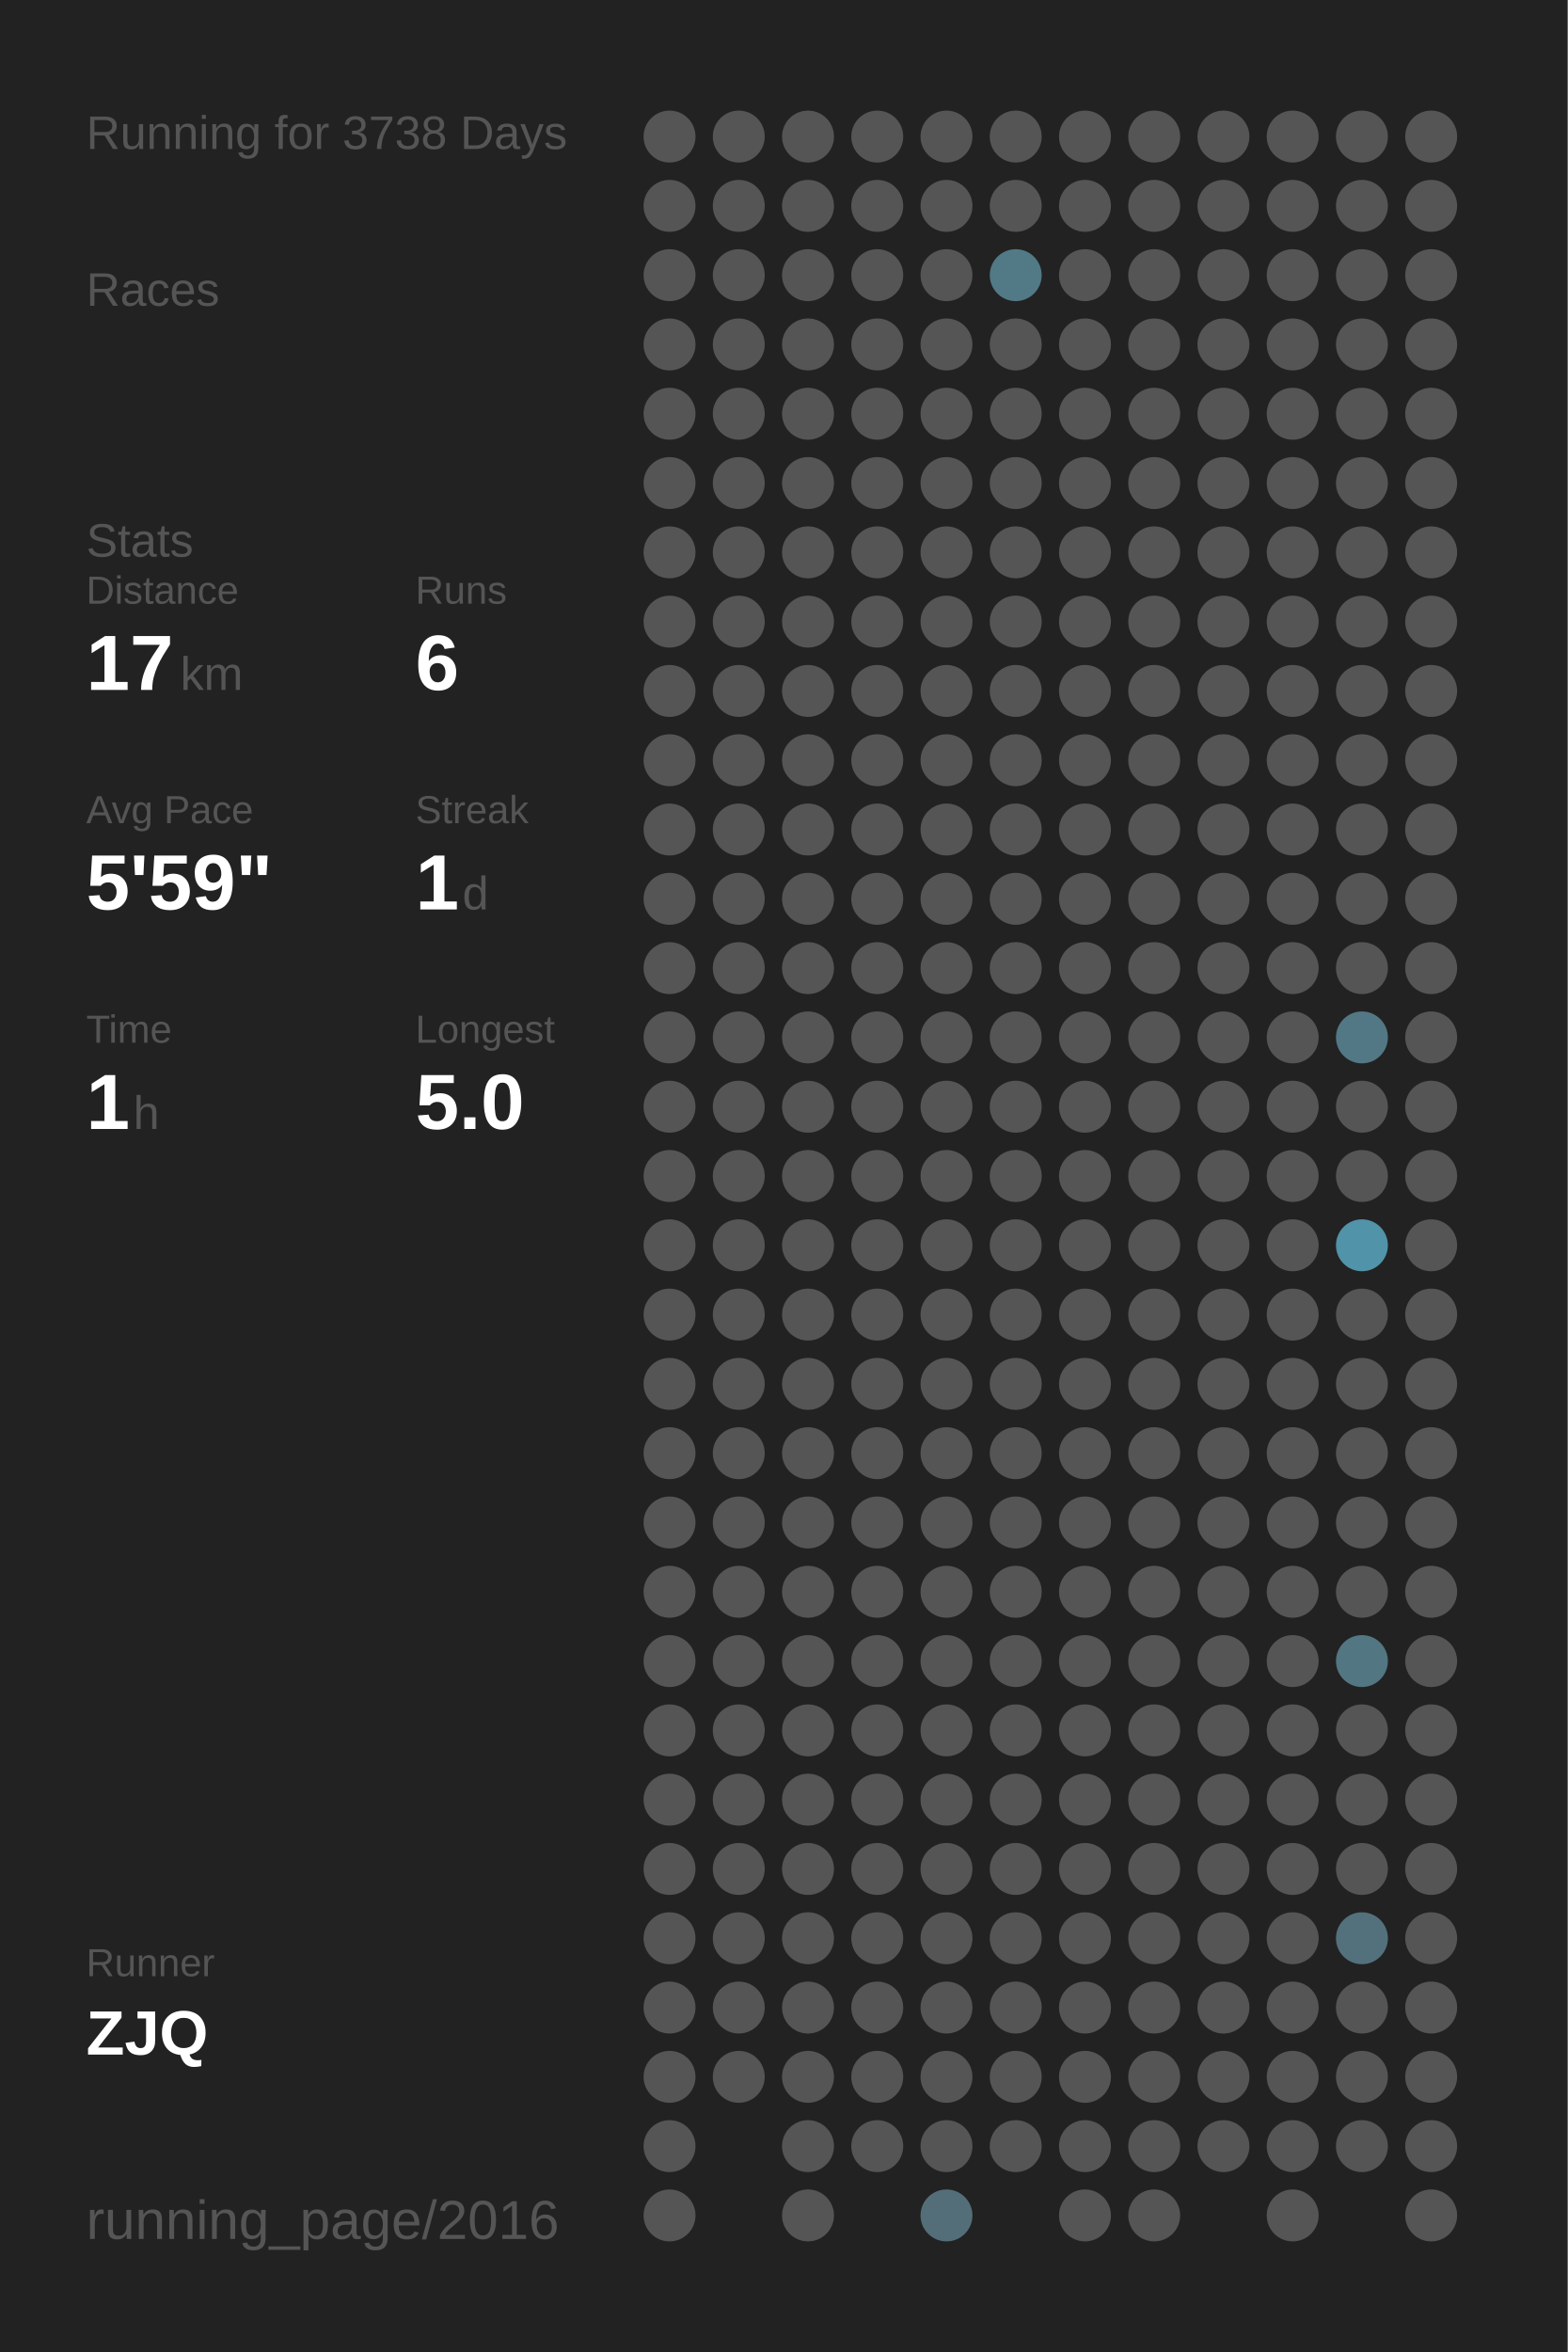
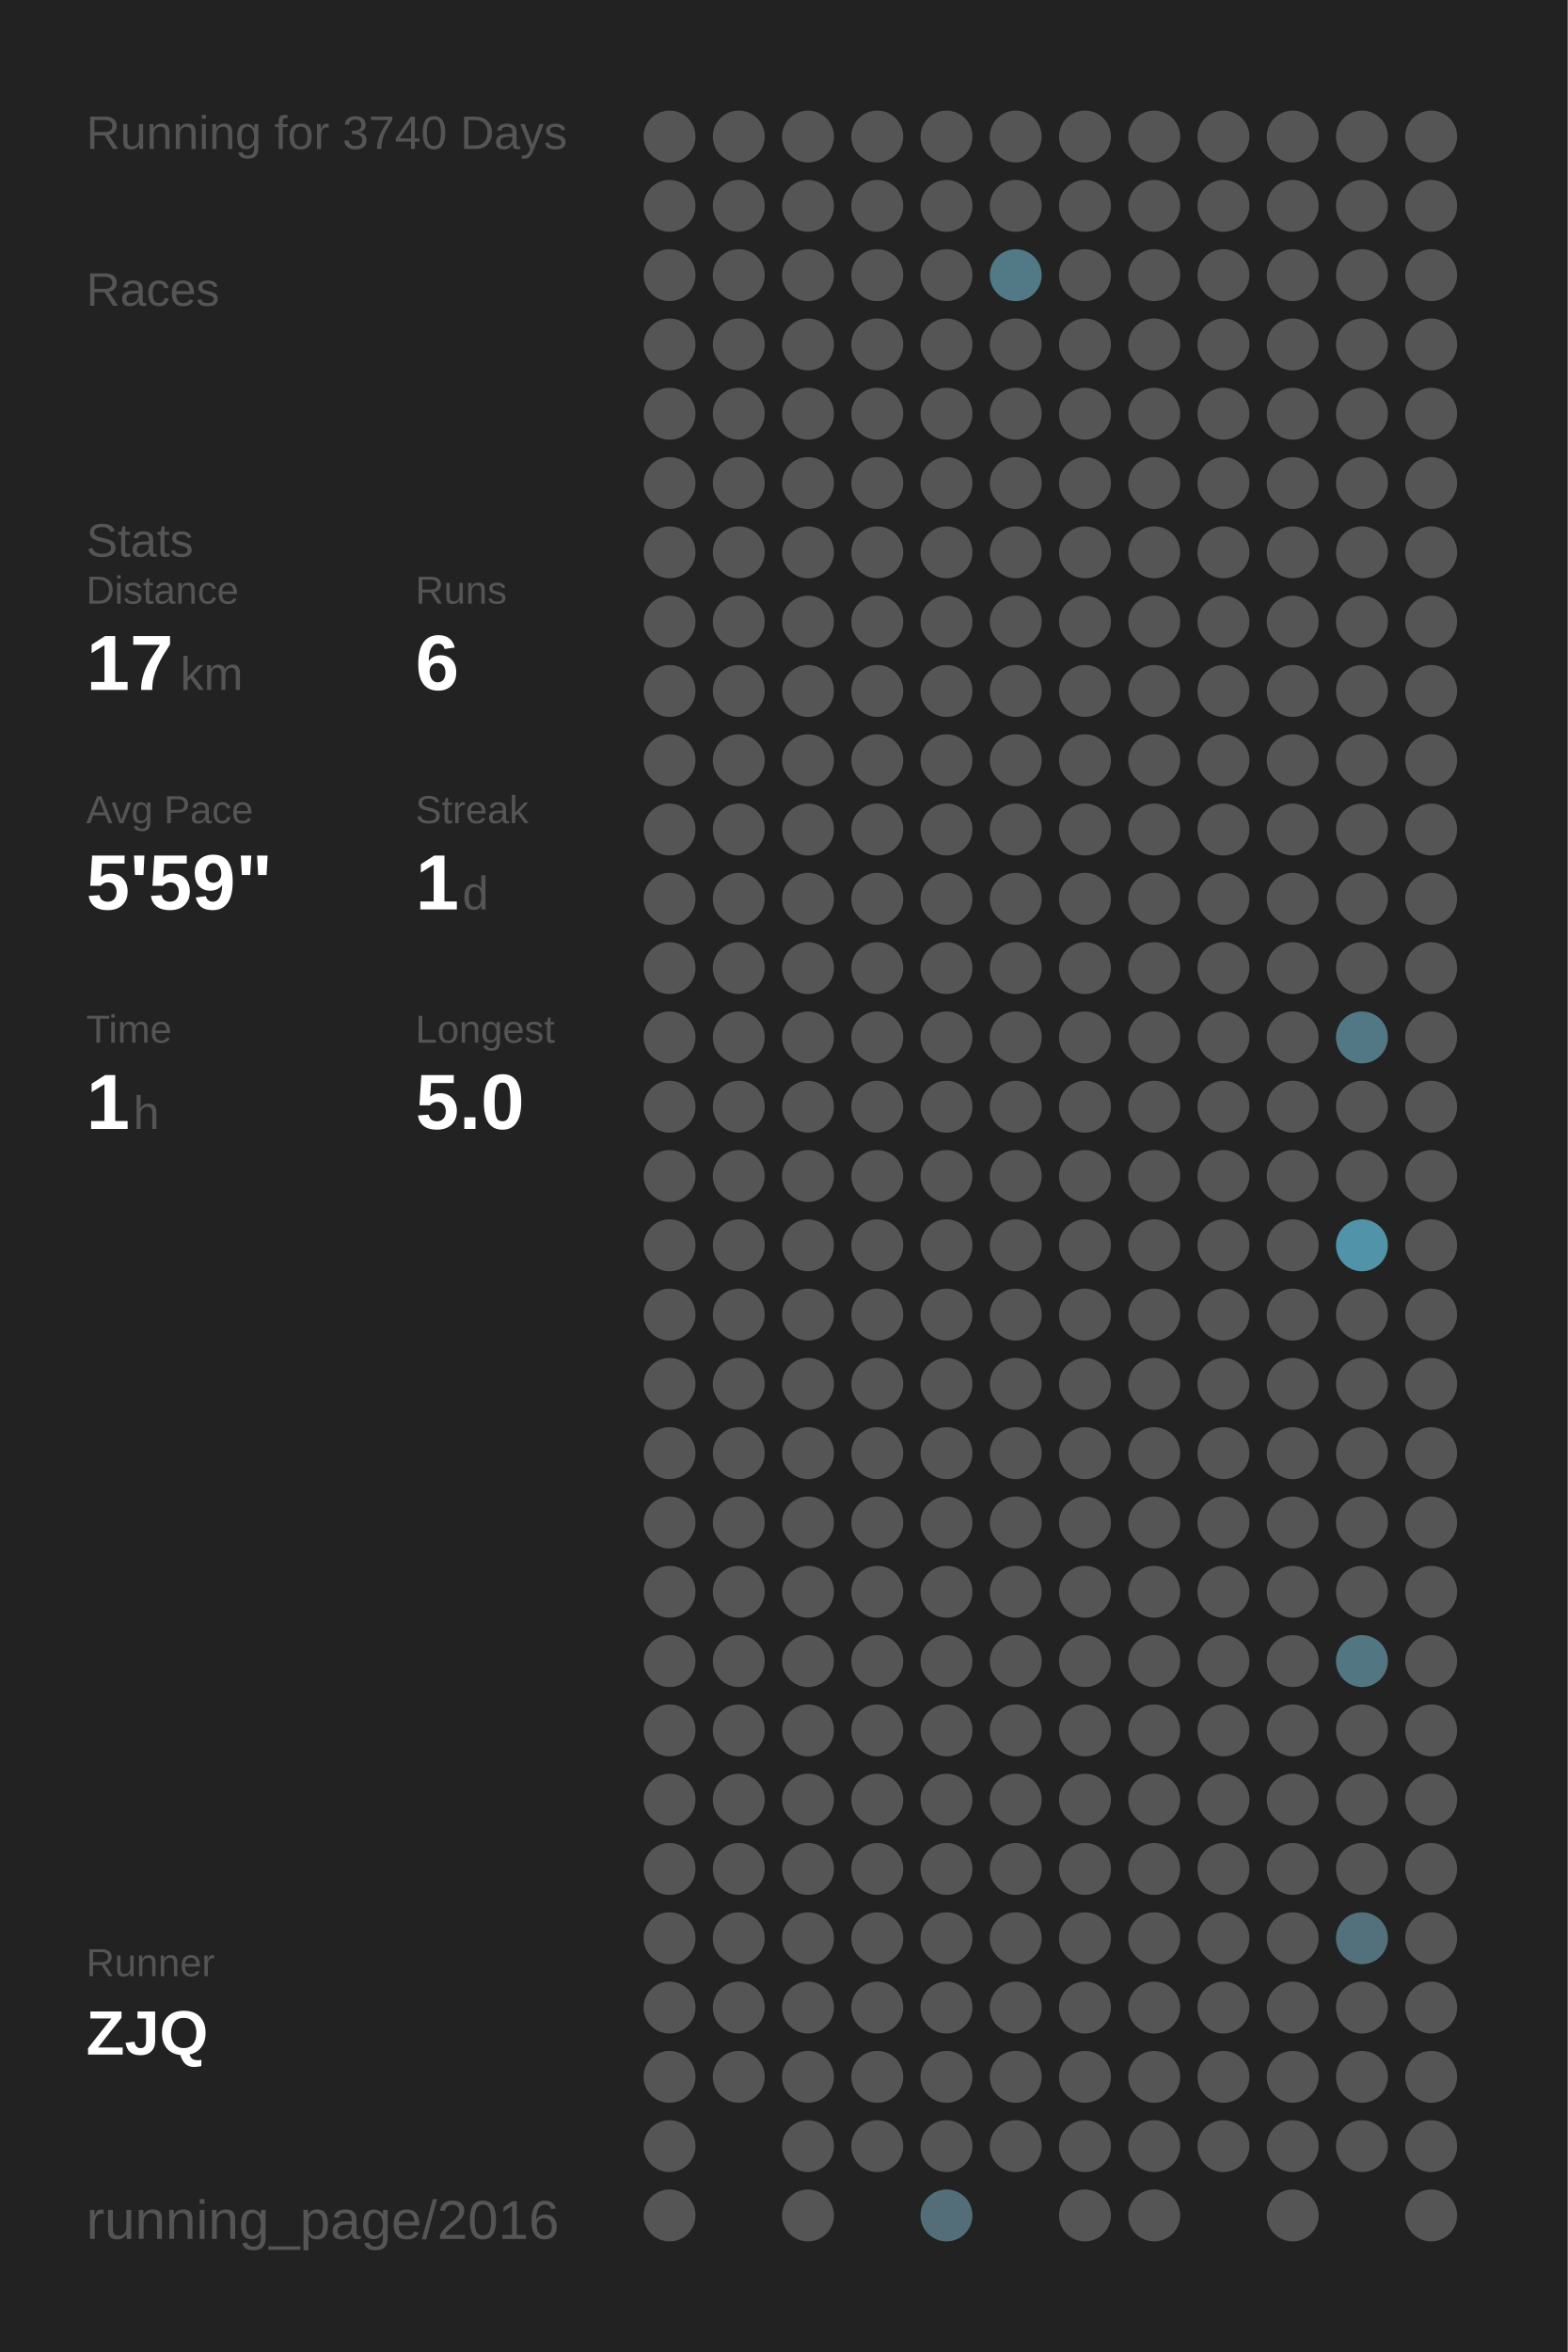
<svg xmlns="http://www.w3.org/2000/svg" baseProfile="full" height="300mm" version="1.1" viewBox="0,0,200,300" width="200mm">
  <defs />
  <rect fill="#222222" height="300" width="200" x="0" y="0" />
-   <text fill="#555555" style="font-size:6px; font-family:Arial;" x="11" y="19">Running for 3738 Days</text>
+   <text fill="#555555" style="font-size:6px; font-family:Arial;" x="11" y="19">Running for 3740 Days</text>
  <text fill="#555555" style="font-size:6px; font-family:Arial;" x="11" y="39">Races</text>
  <text fill="#555555" style="font-size:6px; font-family:Arial;" x="11" y="71">Stats</text>
  <text fill="#555555" style="font-size:5px; font-family:Arial;" x="11" y="77">Distance</text>
  <text fill="#FFFFFF" style="font-size:10px; font-family:Arial; font-weight:bold;" x="11" y="88">17</text>
  <text fill="#555555" style="font-size:6px; font-family:Arial;" x="23" y="88">km</text>
  <text fill="#555555" style="font-size:5px; font-family:Arial;" x="53" y="77">Runs</text>
  <text fill="#FFFFFF" style="font-size:10px; font-family:Arial; font-weight:bold;" x="53" y="88">6</text>
  <text fill="#555555" style="font-size:5px; font-family:Arial;" x="11" y="105">Avg Pace</text>
  <text fill="#FFFFFF" style="font-size:10px; font-family:Arial; font-weight:bold;" x="11" y="116">5'59"</text>
  <text fill="#555555" style="font-size:5px; font-family:Arial;" x="53" y="105">Streak</text>
  <text fill="#FFFFFF" style="font-size:10px; font-family:Arial; font-weight:bold;" x="53" y="116">1</text>
  <text fill="#555555" style="font-size:6px; font-family:Arial;" x="59" y="116">d</text>
  <text fill="#555555" style="font-size:5px; font-family:Arial;" x="11" y="133">Time</text>
  <text fill="#FFFFFF" style="font-size:10px; font-family:Arial; font-weight:bold;" x="11" y="144">1</text>
  <text fill="#555555" style="font-size:6px; font-family:Arial;" x="17" y="144">h</text>
  <text fill="#555555" style="font-size:5px; font-family:Arial;" x="53" y="133">Longest</text>
  <text fill="#FFFFFF" style="font-size:10px; font-family:Arial; font-weight:bold;" x="53" y="144">5.0</text>
  <text fill="#555555" style="font-size:5px; font-family:Arial;" x="11" y="252.065">Runner</text>
  <text fill="#FFFFFF" style="font-size:8px; font-family:Arial; font-weight:bold;" x="11" y="262.065">ZJQ</text>
  <text fill="#555555" style="font-size:7px; font-family:Arial;" x="11" y="285.581">running_page/2016</text>
  <circle cx="85.417" cy="17.419" fill="#555555" r="3.312" />
  <circle cx="85.417" cy="26.258" fill="#555555" r="3.312" />
  <circle cx="85.417" cy="35.097" fill="#555555" r="3.312" />
  <circle cx="85.417" cy="43.935" fill="#555555" r="3.312" />
  <circle cx="85.417" cy="52.774" fill="#555555" r="3.312" />
  <circle cx="85.417" cy="61.613" fill="#555555" r="3.312" />
  <circle cx="85.417" cy="70.452" fill="#555555" r="3.312" />
  <circle cx="85.417" cy="79.29" fill="#555555" r="3.312" />
  <circle cx="85.417" cy="88.129" fill="#555555" r="3.312" />
  <circle cx="85.417" cy="96.968" fill="#555555" r="3.312" />
  <circle cx="85.417" cy="105.806" fill="#555555" r="3.312" />
  <circle cx="85.417" cy="114.645" fill="#555555" r="3.312" />
  <circle cx="85.417" cy="123.484" fill="#555555" r="3.312" />
  <circle cx="85.417" cy="132.323" fill="#555555" r="3.312" />
  <circle cx="85.417" cy="141.161" fill="#555555" r="3.312" />
  <circle cx="85.417" cy="150" fill="#555555" r="3.312" />
  <circle cx="85.417" cy="158.839" fill="#555555" r="3.312" />
  <circle cx="85.417" cy="167.677" fill="#555555" r="3.312" />
  <circle cx="85.417" cy="176.516" fill="#555555" r="3.312" />
  <circle cx="85.417" cy="185.355" fill="#555555" r="3.312" />
  <circle cx="85.417" cy="194.194" fill="#555555" r="3.312" />
  <circle cx="85.417" cy="203.032" fill="#555555" r="3.312" />
  <circle cx="85.417" cy="211.871" fill="#555555" r="3.312" />
  <circle cx="85.417" cy="220.71" fill="#555555" r="3.312" />
  <circle cx="85.417" cy="229.548" fill="#555555" r="3.312" />
  <circle cx="85.417" cy="238.387" fill="#555555" r="3.312" />
  <circle cx="85.417" cy="247.226" fill="#555555" r="3.312" />
  <circle cx="85.417" cy="256.065" fill="#555555" r="3.312" />
  <circle cx="85.417" cy="264.903" fill="#555555" r="3.312" />
  <circle cx="85.417" cy="273.742" fill="#555555" r="3.312" />
  <circle cx="85.417" cy="282.581" fill="#555555" r="3.312" />
  <circle cx="94.25" cy="17.419" fill="#555555" r="3.312" />
  <circle cx="94.25" cy="26.258" fill="#555555" r="3.312" />
  <circle cx="94.25" cy="35.097" fill="#555555" r="3.312" />
  <circle cx="94.25" cy="43.935" fill="#555555" r="3.312" />
  <circle cx="94.25" cy="52.774" fill="#555555" r="3.312" />
  <circle cx="94.25" cy="61.613" fill="#555555" r="3.312" />
  <circle cx="94.25" cy="70.452" fill="#555555" r="3.312" />
  <circle cx="94.25" cy="79.29" fill="#555555" r="3.312" />
  <circle cx="94.25" cy="88.129" fill="#555555" r="3.312" />
  <circle cx="94.25" cy="96.968" fill="#555555" r="3.312" />
  <circle cx="94.25" cy="105.806" fill="#555555" r="3.312" />
  <circle cx="94.25" cy="114.645" fill="#555555" r="3.312" />
  <circle cx="94.25" cy="123.484" fill="#555555" r="3.312" />
  <circle cx="94.25" cy="132.323" fill="#555555" r="3.312" />
  <circle cx="94.25" cy="141.161" fill="#555555" r="3.312" />
  <circle cx="94.25" cy="150" fill="#555555" r="3.312" />
  <circle cx="94.25" cy="158.839" fill="#555555" r="3.312" />
  <circle cx="94.25" cy="167.677" fill="#555555" r="3.312" />
  <circle cx="94.25" cy="176.516" fill="#555555" r="3.312" />
  <circle cx="94.25" cy="185.355" fill="#555555" r="3.312" />
  <circle cx="94.25" cy="194.194" fill="#555555" r="3.312" />
  <circle cx="94.25" cy="203.032" fill="#555555" r="3.312" />
  <circle cx="94.25" cy="211.871" fill="#555555" r="3.312" />
  <circle cx="94.25" cy="220.71" fill="#555555" r="3.312" />
  <circle cx="94.25" cy="229.548" fill="#555555" r="3.312" />
  <circle cx="94.25" cy="238.387" fill="#555555" r="3.312" />
  <circle cx="94.25" cy="247.226" fill="#555555" r="3.312" />
  <circle cx="94.25" cy="256.065" fill="#555555" r="3.312" />
  <circle cx="94.25" cy="264.903" fill="#555555" r="3.312" />
  <circle cx="103.083" cy="17.419" fill="#555555" r="3.312" />
  <circle cx="103.083" cy="26.258" fill="#555555" r="3.312" />
  <circle cx="103.083" cy="35.097" fill="#555555" r="3.312" />
  <circle cx="103.083" cy="43.935" fill="#555555" r="3.312" />
  <circle cx="103.083" cy="52.774" fill="#555555" r="3.312" />
  <circle cx="103.083" cy="61.613" fill="#555555" r="3.312" />
  <circle cx="103.083" cy="70.452" fill="#555555" r="3.312" />
  <circle cx="103.083" cy="79.29" fill="#555555" r="3.312" />
  <circle cx="103.083" cy="88.129" fill="#555555" r="3.312" />
  <circle cx="103.083" cy="96.968" fill="#555555" r="3.312" />
  <circle cx="103.083" cy="105.806" fill="#555555" r="3.312" />
  <circle cx="103.083" cy="114.645" fill="#555555" r="3.312" />
  <circle cx="103.083" cy="123.484" fill="#555555" r="3.312" />
  <circle cx="103.083" cy="132.323" fill="#555555" r="3.312" />
  <circle cx="103.083" cy="141.161" fill="#555555" r="3.312" />
  <circle cx="103.083" cy="150" fill="#555555" r="3.312" />
  <circle cx="103.083" cy="158.839" fill="#555555" r="3.312" />
  <circle cx="103.083" cy="167.677" fill="#555555" r="3.312" />
  <circle cx="103.083" cy="176.516" fill="#555555" r="3.312" />
  <circle cx="103.083" cy="185.355" fill="#555555" r="3.312" />
  <circle cx="103.083" cy="194.194" fill="#555555" r="3.312" />
  <circle cx="103.083" cy="203.032" fill="#555555" r="3.312" />
  <circle cx="103.083" cy="211.871" fill="#555555" r="3.312" />
  <circle cx="103.083" cy="220.71" fill="#555555" r="3.312" />
  <circle cx="103.083" cy="229.548" fill="#555555" r="3.312" />
  <circle cx="103.083" cy="238.387" fill="#555555" r="3.312" />
  <circle cx="103.083" cy="247.226" fill="#555555" r="3.312" />
  <circle cx="103.083" cy="256.065" fill="#555555" r="3.312" />
  <circle cx="103.083" cy="264.903" fill="#555555" r="3.312" />
  <circle cx="103.083" cy="273.742" fill="#555555" r="3.312" />
  <circle cx="103.083" cy="282.581" fill="#555555" r="3.312" />
  <circle cx="111.917" cy="17.419" fill="#555555" r="3.312" />
  <circle cx="111.917" cy="26.258" fill="#555555" r="3.312" />
  <circle cx="111.917" cy="35.097" fill="#555555" r="3.312" />
  <circle cx="111.917" cy="43.935" fill="#555555" r="3.312" />
  <circle cx="111.917" cy="52.774" fill="#555555" r="3.312" />
  <circle cx="111.917" cy="61.613" fill="#555555" r="3.312" />
  <circle cx="111.917" cy="70.452" fill="#555555" r="3.312" />
  <circle cx="111.917" cy="79.29" fill="#555555" r="3.312" />
  <circle cx="111.917" cy="88.129" fill="#555555" r="3.312" />
  <circle cx="111.917" cy="96.968" fill="#555555" r="3.312" />
  <circle cx="111.917" cy="105.806" fill="#555555" r="3.312" />
  <circle cx="111.917" cy="114.645" fill="#555555" r="3.312" />
  <circle cx="111.917" cy="123.484" fill="#555555" r="3.312" />
  <circle cx="111.917" cy="132.323" fill="#555555" r="3.312" />
  <circle cx="111.917" cy="141.161" fill="#555555" r="3.312" />
  <circle cx="111.917" cy="150" fill="#555555" r="3.312" />
  <circle cx="111.917" cy="158.839" fill="#555555" r="3.312" />
  <circle cx="111.917" cy="167.677" fill="#555555" r="3.312" />
  <circle cx="111.917" cy="176.516" fill="#555555" r="3.312" />
  <circle cx="111.917" cy="185.355" fill="#555555" r="3.312" />
  <circle cx="111.917" cy="194.194" fill="#555555" r="3.312" />
  <circle cx="111.917" cy="203.032" fill="#555555" r="3.312" />
  <circle cx="111.917" cy="211.871" fill="#555555" r="3.312" />
  <circle cx="111.917" cy="220.71" fill="#555555" r="3.312" />
  <circle cx="111.917" cy="229.548" fill="#555555" r="3.312" />
  <circle cx="111.917" cy="238.387" fill="#555555" r="3.312" />
  <circle cx="111.917" cy="247.226" fill="#555555" r="3.312" />
  <circle cx="111.917" cy="256.065" fill="#555555" r="3.312" />
  <circle cx="111.917" cy="264.903" fill="#555555" r="3.312" />
  <circle cx="111.917" cy="273.742" fill="#555555" r="3.312" />
  <circle cx="120.75" cy="17.419" fill="#555555" r="3.312" />
  <circle cx="120.75" cy="26.258" fill="#555555" r="3.312" />
  <circle cx="120.75" cy="35.097" fill="#555555" r="3.312" />
  <circle cx="120.75" cy="43.935" fill="#555555" r="3.312" />
  <circle cx="120.75" cy="52.774" fill="#555555" r="3.312" />
  <circle cx="120.75" cy="61.613" fill="#555555" r="3.312" />
  <circle cx="120.75" cy="70.452" fill="#555555" r="3.312" />
  <circle cx="120.75" cy="79.29" fill="#555555" r="3.312" />
  <circle cx="120.75" cy="88.129" fill="#555555" r="3.312" />
  <circle cx="120.75" cy="96.968" fill="#555555" r="3.312" />
  <circle cx="120.75" cy="105.806" fill="#555555" r="3.312" />
  <circle cx="120.75" cy="114.645" fill="#555555" r="3.312" />
  <circle cx="120.75" cy="123.484" fill="#555555" r="3.312" />
  <circle cx="120.75" cy="132.323" fill="#555555" r="3.312" />
  <circle cx="120.75" cy="141.161" fill="#555555" r="3.312" />
  <circle cx="120.75" cy="150" fill="#555555" r="3.312" />
  <circle cx="120.75" cy="158.839" fill="#555555" r="3.312" />
  <circle cx="120.75" cy="167.677" fill="#555555" r="3.312" />
  <circle cx="120.75" cy="176.516" fill="#555555" r="3.312" />
  <circle cx="120.75" cy="185.355" fill="#555555" r="3.312" />
  <circle cx="120.75" cy="194.194" fill="#555555" r="3.312" />
  <circle cx="120.75" cy="203.032" fill="#555555" r="3.312" />
  <circle cx="120.75" cy="211.871" fill="#555555" r="3.312" />
  <circle cx="120.75" cy="220.71" fill="#555555" r="3.312" />
  <circle cx="120.75" cy="229.548" fill="#555555" r="3.312" />
  <circle cx="120.75" cy="238.387" fill="#555555" r="3.312" />
  <circle cx="120.75" cy="247.226" fill="#555555" r="3.312" />
  <circle cx="120.75" cy="256.065" fill="#555555" r="3.312" />
  <circle cx="120.75" cy="264.903" fill="#555555" r="3.312" />
  <circle cx="120.75" cy="273.742" fill="#555555" r="3.312" />
  <circle cx="120.75" cy="282.581" fill="#536e78" r="3.312" />
  <circle cx="129.583" cy="17.419" fill="#555555" r="3.312" />
  <circle cx="129.583" cy="26.258" fill="#555555" r="3.312" />
  <circle cx="129.583" cy="35.097" fill="#527986" r="3.312" />
  <circle cx="129.583" cy="43.935" fill="#555555" r="3.312" />
  <circle cx="129.583" cy="52.774" fill="#555555" r="3.312" />
  <circle cx="129.583" cy="61.613" fill="#555555" r="3.312" />
  <circle cx="129.583" cy="70.452" fill="#555555" r="3.312" />
  <circle cx="129.583" cy="79.29" fill="#555555" r="3.312" />
  <circle cx="129.583" cy="88.129" fill="#555555" r="3.312" />
  <circle cx="129.583" cy="96.968" fill="#555555" r="3.312" />
  <circle cx="129.583" cy="105.806" fill="#555555" r="3.312" />
  <circle cx="129.583" cy="114.645" fill="#555555" r="3.312" />
  <circle cx="129.583" cy="123.484" fill="#555555" r="3.312" />
  <circle cx="129.583" cy="132.323" fill="#555555" r="3.312" />
  <circle cx="129.583" cy="141.161" fill="#555555" r="3.312" />
  <circle cx="129.583" cy="150" fill="#555555" r="3.312" />
  <circle cx="129.583" cy="158.839" fill="#555555" r="3.312" />
  <circle cx="129.583" cy="167.677" fill="#555555" r="3.312" />
  <circle cx="129.583" cy="176.516" fill="#555555" r="3.312" />
  <circle cx="129.583" cy="185.355" fill="#555555" r="3.312" />
  <circle cx="129.583" cy="194.194" fill="#555555" r="3.312" />
  <circle cx="129.583" cy="203.032" fill="#555555" r="3.312" />
  <circle cx="129.583" cy="211.871" fill="#555555" r="3.312" />
  <circle cx="129.583" cy="220.71" fill="#555555" r="3.312" />
  <circle cx="129.583" cy="229.548" fill="#555555" r="3.312" />
  <circle cx="129.583" cy="238.387" fill="#555555" r="3.312" />
  <circle cx="129.583" cy="247.226" fill="#555555" r="3.312" />
  <circle cx="129.583" cy="256.065" fill="#555555" r="3.312" />
  <circle cx="129.583" cy="264.903" fill="#555555" r="3.312" />
  <circle cx="129.583" cy="273.742" fill="#555555" r="3.312" />
  <circle cx="138.417" cy="17.419" fill="#555555" r="3.312" />
  <circle cx="138.417" cy="26.258" fill="#555555" r="3.312" />
  <circle cx="138.417" cy="35.097" fill="#555555" r="3.312" />
  <circle cx="138.417" cy="43.935" fill="#555555" r="3.312" />
  <circle cx="138.417" cy="52.774" fill="#555555" r="3.312" />
  <circle cx="138.417" cy="61.613" fill="#555555" r="3.312" />
  <circle cx="138.417" cy="70.452" fill="#555555" r="3.312" />
  <circle cx="138.417" cy="79.29" fill="#555555" r="3.312" />
  <circle cx="138.417" cy="88.129" fill="#555555" r="3.312" />
  <circle cx="138.417" cy="96.968" fill="#555555" r="3.312" />
  <circle cx="138.417" cy="105.806" fill="#555555" r="3.312" />
  <circle cx="138.417" cy="114.645" fill="#555555" r="3.312" />
  <circle cx="138.417" cy="123.484" fill="#555555" r="3.312" />
  <circle cx="138.417" cy="132.323" fill="#555555" r="3.312" />
  <circle cx="138.417" cy="141.161" fill="#555555" r="3.312" />
  <circle cx="138.417" cy="150" fill="#555555" r="3.312" />
  <circle cx="138.417" cy="158.839" fill="#555555" r="3.312" />
  <circle cx="138.417" cy="167.677" fill="#555555" r="3.312" />
  <circle cx="138.417" cy="176.516" fill="#555555" r="3.312" />
  <circle cx="138.417" cy="185.355" fill="#555555" r="3.312" />
  <circle cx="138.417" cy="194.194" fill="#555555" r="3.312" />
  <circle cx="138.417" cy="203.032" fill="#555555" r="3.312" />
  <circle cx="138.417" cy="211.871" fill="#555555" r="3.312" />
  <circle cx="138.417" cy="220.71" fill="#555555" r="3.312" />
  <circle cx="138.417" cy="229.548" fill="#555555" r="3.312" />
  <circle cx="138.417" cy="238.387" fill="#555555" r="3.312" />
  <circle cx="138.417" cy="247.226" fill="#555555" r="3.312" />
  <circle cx="138.417" cy="256.065" fill="#555555" r="3.312" />
  <circle cx="138.417" cy="264.903" fill="#555555" r="3.312" />
  <circle cx="138.417" cy="273.742" fill="#555555" r="3.312" />
  <circle cx="138.417" cy="282.581" fill="#555555" r="3.312" />
  <circle cx="147.25" cy="17.419" fill="#555555" r="3.312" />
  <circle cx="147.25" cy="26.258" fill="#555555" r="3.312" />
  <circle cx="147.25" cy="35.097" fill="#555555" r="3.312" />
  <circle cx="147.25" cy="43.935" fill="#555555" r="3.312" />
  <circle cx="147.25" cy="52.774" fill="#555555" r="3.312" />
  <circle cx="147.25" cy="61.613" fill="#555555" r="3.312" />
  <circle cx="147.25" cy="70.452" fill="#555555" r="3.312" />
  <circle cx="147.25" cy="79.29" fill="#555555" r="3.312" />
  <circle cx="147.25" cy="88.129" fill="#555555" r="3.312" />
  <circle cx="147.25" cy="96.968" fill="#555555" r="3.312" />
  <circle cx="147.25" cy="105.806" fill="#555555" r="3.312" />
  <circle cx="147.25" cy="114.645" fill="#555555" r="3.312" />
  <circle cx="147.25" cy="123.484" fill="#555555" r="3.312" />
  <circle cx="147.25" cy="132.323" fill="#555555" r="3.312" />
  <circle cx="147.25" cy="141.161" fill="#555555" r="3.312" />
  <circle cx="147.25" cy="150" fill="#555555" r="3.312" />
  <circle cx="147.25" cy="158.839" fill="#555555" r="3.312" />
  <circle cx="147.25" cy="167.677" fill="#555555" r="3.312" />
  <circle cx="147.25" cy="176.516" fill="#555555" r="3.312" />
  <circle cx="147.25" cy="185.355" fill="#555555" r="3.312" />
  <circle cx="147.25" cy="194.194" fill="#555555" r="3.312" />
  <circle cx="147.25" cy="203.032" fill="#555555" r="3.312" />
  <circle cx="147.25" cy="211.871" fill="#555555" r="3.312" />
  <circle cx="147.25" cy="220.71" fill="#555555" r="3.312" />
  <circle cx="147.25" cy="229.548" fill="#555555" r="3.312" />
  <circle cx="147.25" cy="238.387" fill="#555555" r="3.312" />
  <circle cx="147.25" cy="247.226" fill="#555555" r="3.312" />
  <circle cx="147.25" cy="256.065" fill="#555555" r="3.312" />
  <circle cx="147.25" cy="264.903" fill="#555555" r="3.312" />
  <circle cx="147.25" cy="273.742" fill="#555555" r="3.312" />
  <circle cx="147.25" cy="282.581" fill="#555555" r="3.312" />
  <circle cx="156.083" cy="17.419" fill="#555555" r="3.312" />
  <circle cx="156.083" cy="26.258" fill="#555555" r="3.312" />
  <circle cx="156.083" cy="35.097" fill="#555555" r="3.312" />
  <circle cx="156.083" cy="43.935" fill="#555555" r="3.312" />
  <circle cx="156.083" cy="52.774" fill="#555555" r="3.312" />
  <circle cx="156.083" cy="61.613" fill="#555555" r="3.312" />
  <circle cx="156.083" cy="70.452" fill="#555555" r="3.312" />
  <circle cx="156.083" cy="79.29" fill="#555555" r="3.312" />
  <circle cx="156.083" cy="88.129" fill="#555555" r="3.312" />
  <circle cx="156.083" cy="96.968" fill="#555555" r="3.312" />
  <circle cx="156.083" cy="105.806" fill="#555555" r="3.312" />
  <circle cx="156.083" cy="114.645" fill="#555555" r="3.312" />
  <circle cx="156.083" cy="123.484" fill="#555555" r="3.312" />
  <circle cx="156.083" cy="132.323" fill="#555555" r="3.312" />
  <circle cx="156.083" cy="141.161" fill="#555555" r="3.312" />
  <circle cx="156.083" cy="150" fill="#555555" r="3.312" />
  <circle cx="156.083" cy="158.839" fill="#555555" r="3.312" />
  <circle cx="156.083" cy="167.677" fill="#555555" r="3.312" />
  <circle cx="156.083" cy="176.516" fill="#555555" r="3.312" />
  <circle cx="156.083" cy="185.355" fill="#555555" r="3.312" />
  <circle cx="156.083" cy="194.194" fill="#555555" r="3.312" />
  <circle cx="156.083" cy="203.032" fill="#555555" r="3.312" />
  <circle cx="156.083" cy="211.871" fill="#555555" r="3.312" />
  <circle cx="156.083" cy="220.71" fill="#555555" r="3.312" />
  <circle cx="156.083" cy="229.548" fill="#555555" r="3.312" />
  <circle cx="156.083" cy="238.387" fill="#555555" r="3.312" />
  <circle cx="156.083" cy="247.226" fill="#555555" r="3.312" />
  <circle cx="156.083" cy="256.065" fill="#555555" r="3.312" />
  <circle cx="156.083" cy="264.903" fill="#555555" r="3.312" />
  <circle cx="156.083" cy="273.742" fill="#555555" r="3.312" />
  <circle cx="164.917" cy="17.419" fill="#555555" r="3.312" />
  <circle cx="164.917" cy="26.258" fill="#555555" r="3.312" />
  <circle cx="164.917" cy="35.097" fill="#555555" r="3.312" />
  <circle cx="164.917" cy="43.935" fill="#555555" r="3.312" />
  <circle cx="164.917" cy="52.774" fill="#555555" r="3.312" />
  <circle cx="164.917" cy="61.613" fill="#555555" r="3.312" />
  <circle cx="164.917" cy="70.452" fill="#555555" r="3.312" />
  <circle cx="164.917" cy="79.29" fill="#555555" r="3.312" />
  <circle cx="164.917" cy="88.129" fill="#555555" r="3.312" />
  <circle cx="164.917" cy="96.968" fill="#555555" r="3.312" />
  <circle cx="164.917" cy="105.806" fill="#555555" r="3.312" />
  <circle cx="164.917" cy="114.645" fill="#555555" r="3.312" />
  <circle cx="164.917" cy="123.484" fill="#555555" r="3.312" />
  <circle cx="164.917" cy="132.323" fill="#555555" r="3.312" />
  <circle cx="164.917" cy="141.161" fill="#555555" r="3.312" />
  <circle cx="164.917" cy="150" fill="#555555" r="3.312" />
  <circle cx="164.917" cy="158.839" fill="#555555" r="3.312" />
  <circle cx="164.917" cy="167.677" fill="#555555" r="3.312" />
  <circle cx="164.917" cy="176.516" fill="#555555" r="3.312" />
  <circle cx="164.917" cy="185.355" fill="#555555" r="3.312" />
  <circle cx="164.917" cy="194.194" fill="#555555" r="3.312" />
  <circle cx="164.917" cy="203.032" fill="#555555" r="3.312" />
  <circle cx="164.917" cy="211.871" fill="#555555" r="3.312" />
  <circle cx="164.917" cy="220.71" fill="#555555" r="3.312" />
  <circle cx="164.917" cy="229.548" fill="#555555" r="3.312" />
  <circle cx="164.917" cy="238.387" fill="#555555" r="3.312" />
  <circle cx="164.917" cy="247.226" fill="#555555" r="3.312" />
  <circle cx="164.917" cy="256.065" fill="#555555" r="3.312" />
  <circle cx="164.917" cy="264.903" fill="#555555" r="3.312" />
  <circle cx="164.917" cy="273.742" fill="#555555" r="3.312" />
  <circle cx="164.917" cy="282.581" fill="#555555" r="3.312" />
  <circle cx="173.75" cy="17.419" fill="#555555" r="3.312" />
  <circle cx="173.75" cy="26.258" fill="#555555" r="3.312" />
  <circle cx="173.75" cy="35.097" fill="#555555" r="3.312" />
  <circle cx="173.75" cy="43.935" fill="#555555" r="3.312" />
  <circle cx="173.75" cy="52.774" fill="#555555" r="3.312" />
  <circle cx="173.75" cy="61.613" fill="#555555" r="3.312" />
  <circle cx="173.75" cy="70.452" fill="#555555" r="3.312" />
  <circle cx="173.75" cy="79.29" fill="#555555" r="3.312" />
  <circle cx="173.75" cy="88.129" fill="#555555" r="3.312" />
  <circle cx="173.75" cy="96.968" fill="#555555" r="3.312" />
  <circle cx="173.75" cy="105.806" fill="#555555" r="3.312" />
  <circle cx="173.75" cy="114.645" fill="#555555" r="3.312" />
  <circle cx="173.75" cy="123.484" fill="#555555" r="3.312" />
  <circle cx="173.75" cy="132.323" fill="#527885" r="3.312" />
  <circle cx="173.75" cy="141.161" fill="#555555" r="3.312" />
  <circle cx="173.75" cy="150" fill="#555555" r="3.312" />
  <circle cx="173.75" cy="158.839" fill="#5193a9" r="3.312" />
  <circle cx="173.75" cy="167.677" fill="#555555" r="3.312" />
  <circle cx="173.75" cy="176.516" fill="#555555" r="3.312" />
  <circle cx="173.75" cy="185.355" fill="#555555" r="3.312" />
  <circle cx="173.75" cy="194.194" fill="#555555" r="3.312" />
  <circle cx="173.75" cy="203.032" fill="#555555" r="3.312" />
  <circle cx="173.75" cy="211.871" fill="#527682" r="3.312" />
  <circle cx="173.75" cy="220.71" fill="#555555" r="3.312" />
  <circle cx="173.75" cy="229.548" fill="#555555" r="3.312" />
  <circle cx="173.75" cy="238.387" fill="#555555" r="3.312" />
  <circle cx="173.75" cy="247.226" fill="#53717c" r="3.312" />
  <circle cx="173.75" cy="256.065" fill="#555555" r="3.312" />
  <circle cx="173.75" cy="264.903" fill="#555555" r="3.312" />
  <circle cx="173.75" cy="273.742" fill="#555555" r="3.312" />
  <circle cx="182.583" cy="17.419" fill="#555555" r="3.312" />
  <circle cx="182.583" cy="26.258" fill="#555555" r="3.312" />
  <circle cx="182.583" cy="35.097" fill="#555555" r="3.312" />
  <circle cx="182.583" cy="43.935" fill="#555555" r="3.312" />
  <circle cx="182.583" cy="52.774" fill="#555555" r="3.312" />
  <circle cx="182.583" cy="61.613" fill="#555555" r="3.312" />
  <circle cx="182.583" cy="70.452" fill="#555555" r="3.312" />
  <circle cx="182.583" cy="79.29" fill="#555555" r="3.312" />
  <circle cx="182.583" cy="88.129" fill="#555555" r="3.312" />
  <circle cx="182.583" cy="96.968" fill="#555555" r="3.312" />
  <circle cx="182.583" cy="105.806" fill="#555555" r="3.312" />
  <circle cx="182.583" cy="114.645" fill="#555555" r="3.312" />
  <circle cx="182.583" cy="123.484" fill="#555555" r="3.312" />
  <circle cx="182.583" cy="132.323" fill="#555555" r="3.312" />
  <circle cx="182.583" cy="141.161" fill="#555555" r="3.312" />
  <circle cx="182.583" cy="150" fill="#555555" r="3.312" />
  <circle cx="182.583" cy="158.839" fill="#555555" r="3.312" />
  <circle cx="182.583" cy="167.677" fill="#555555" r="3.312" />
  <circle cx="182.583" cy="176.516" fill="#555555" r="3.312" />
  <circle cx="182.583" cy="185.355" fill="#555555" r="3.312" />
  <circle cx="182.583" cy="194.194" fill="#555555" r="3.312" />
  <circle cx="182.583" cy="203.032" fill="#555555" r="3.312" />
  <circle cx="182.583" cy="211.871" fill="#555555" r="3.312" />
  <circle cx="182.583" cy="220.71" fill="#555555" r="3.312" />
  <circle cx="182.583" cy="229.548" fill="#555555" r="3.312" />
  <circle cx="182.583" cy="238.387" fill="#555555" r="3.312" />
  <circle cx="182.583" cy="247.226" fill="#555555" r="3.312" />
  <circle cx="182.583" cy="256.065" fill="#555555" r="3.312" />
  <circle cx="182.583" cy="264.903" fill="#555555" r="3.312" />
  <circle cx="182.583" cy="273.742" fill="#555555" r="3.312" />
  <circle cx="182.583" cy="282.581" fill="#555555" r="3.312" />
</svg>
